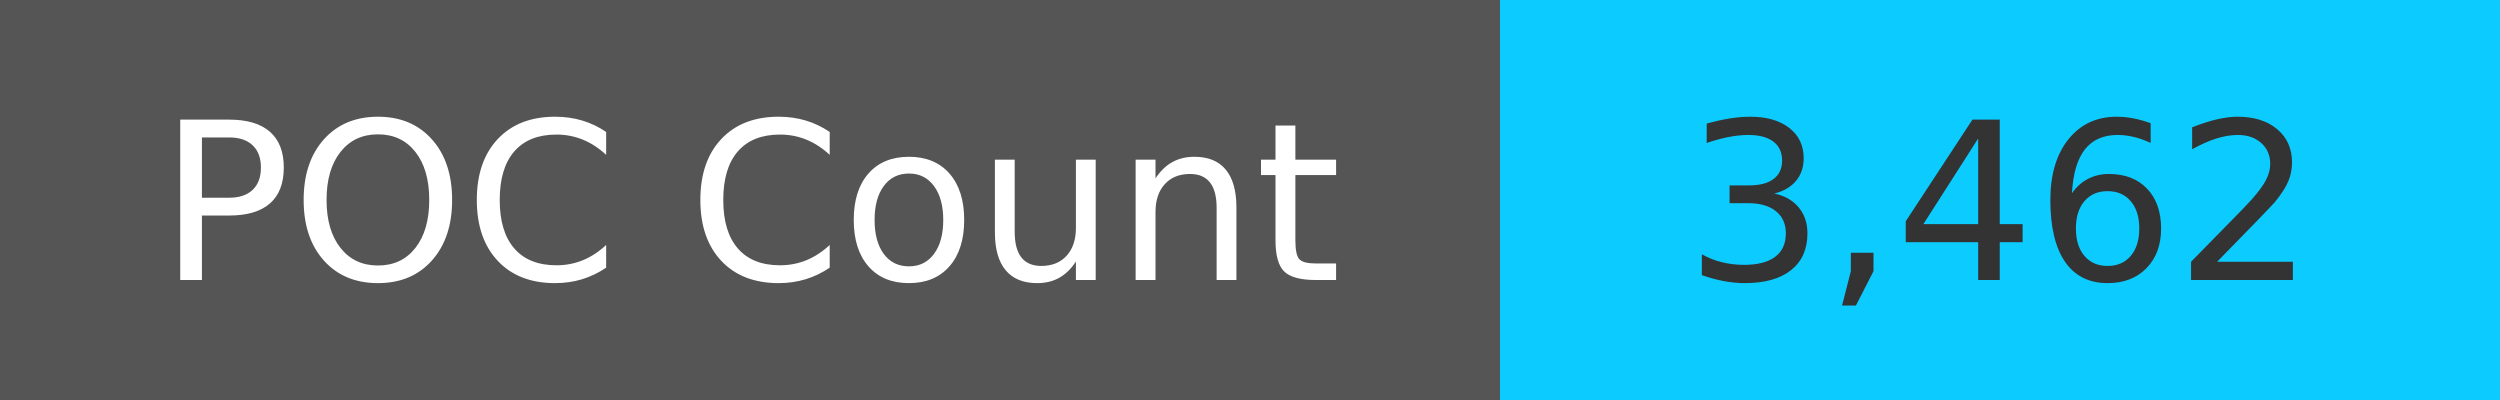
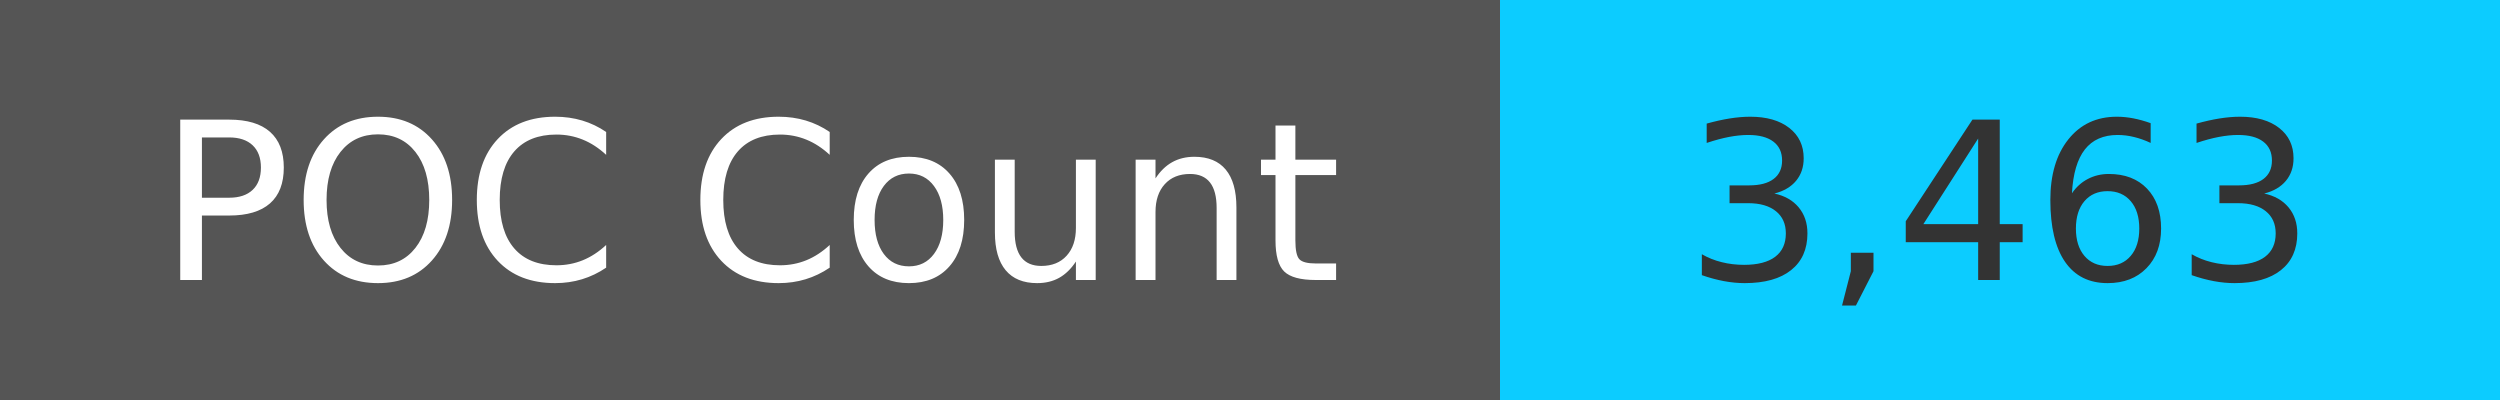
<svg xmlns="http://www.w3.org/2000/svg" width="125" height="20" role="img">
  <linearGradient id="s" x2="0" y2="100%">
    <stop offset="0" stop-color="#bbb" stop-opacity=".1" />
    <stop offset="1" stop-opacity=".1" />
  </linearGradient>
  <g>
    <rect width="75" height="20" fill="#555" />
    <rect x="75" width="267" height="20" fill="#0cccff" />
  </g>
  <g fill="#fff" text-anchor="middle" font-family="Verdana,Geneva,DejaVu Sans,sans-serif" text-rendering="geometricPrecision" font-size="110">
    <text x="375" y="140" transform="scale(.1)" fill="#fff">
            POC Count
        </text>
    <text x="1000" y="140" transform="scale(.1)" fill="#333">
-             3,462
+             3,463
        </text>
  </g>
</svg>
